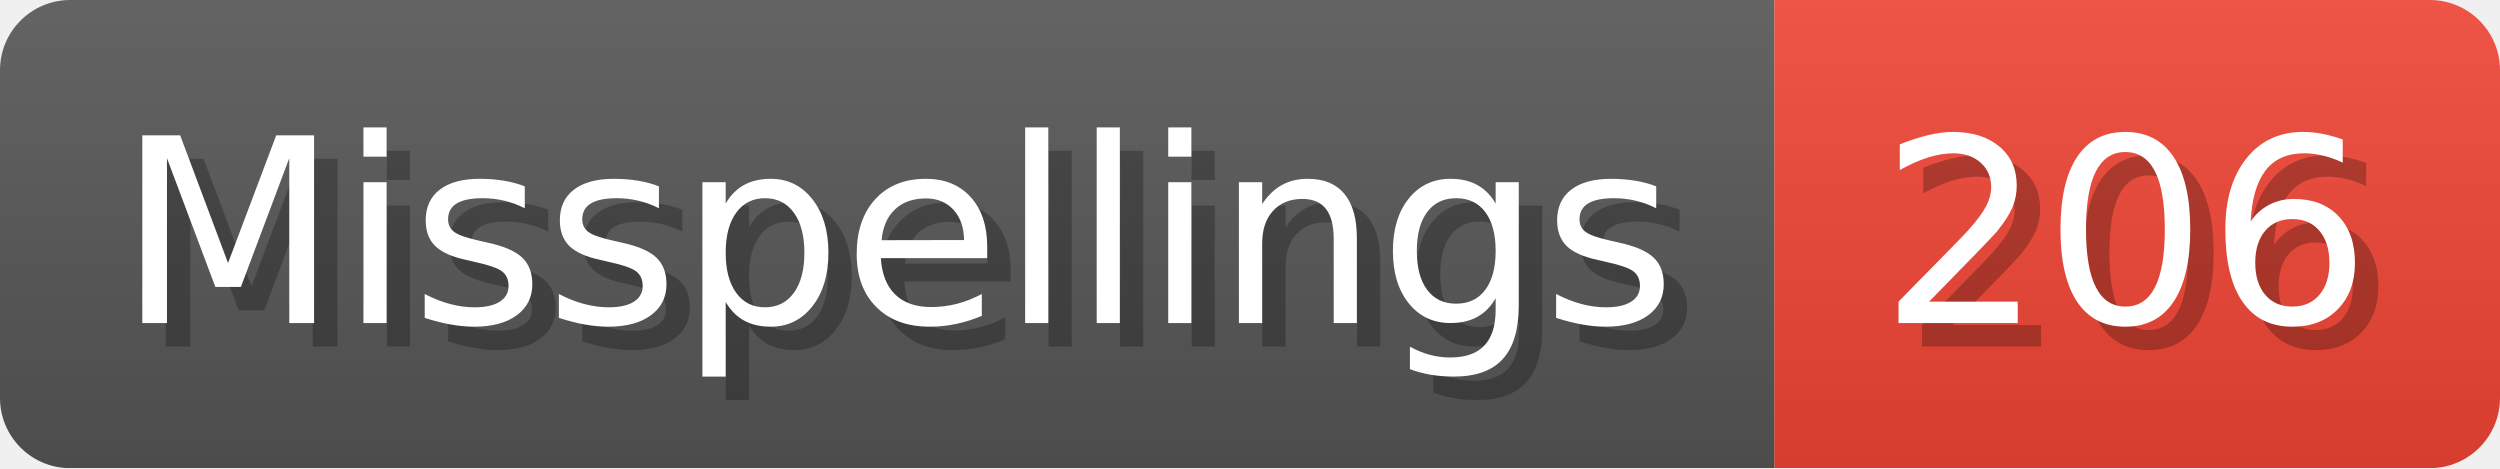
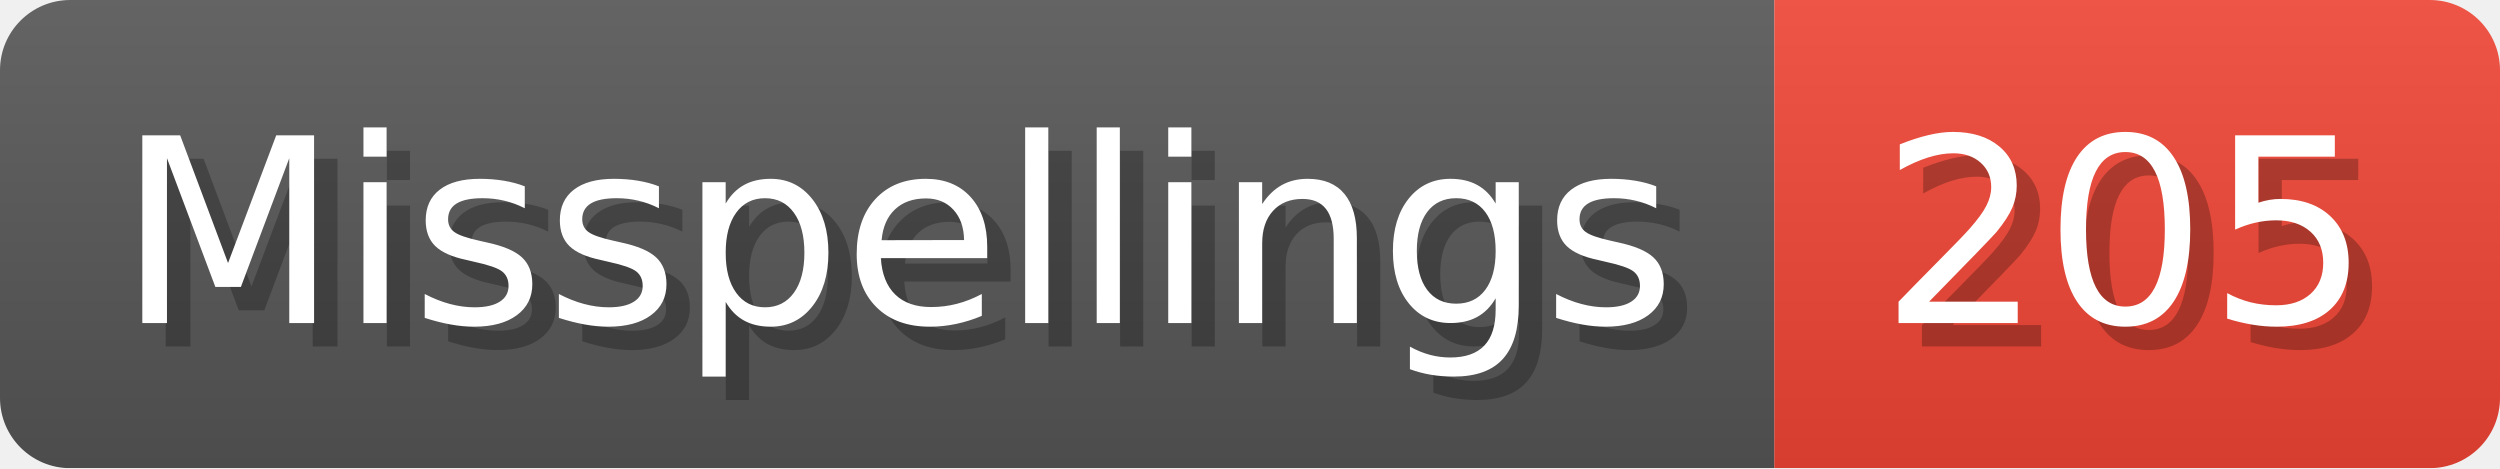
- <svg xmlns="http://www.w3.org/2000/svg" width="106.8" height="20" viewBox="0 0 1068 200" role="img" aria-label="Misspellings: 206">
+ <svg xmlns="http://www.w3.org/2000/svg" width="106.8" height="20" viewBox="0 0 1068 200" role="img" aria-label="Misspellings: 205">
  <linearGradient id="a" x2="0" y2="100%">
    <stop offset="0" stop-opacity=".1" stop-color="#EEE" />
    <stop offset="1" stop-opacity=".1" />
  </linearGradient>
  <mask id="m">
    <rect width="1068" height="200" rx="30" fill="#FFF" />
  </mask>
  <g mask="url(#m)">
    <rect width="758" height="200" fill="#555" />
    <rect width="310" height="200" fill="#E43" x="758" />
    <rect width="1068" height="200" fill="url(#a)" />
  </g>
  <g aria-hidden="true" fill="#fff" text-anchor="start" font-family="Verdana,DejaVu Sans,sans-serif" font-size="110">
    <text x="60" y="148" textLength="658" fill="#000" opacity="0.25">Misspellings</text>
    <text x="50" y="138" textLength="658">Misspellings</text>
-     <text x="813" y="148" textLength="210" fill="#000" opacity="0.25">206</text>
-     <text x="803" y="138" textLength="210">206</text>
+     <text x="813" y="148" textLength="210" fill="#000" opacity="0.25">205</text>
+     <text x="803" y="138" textLength="210">205</text>
  </g>
</svg>
